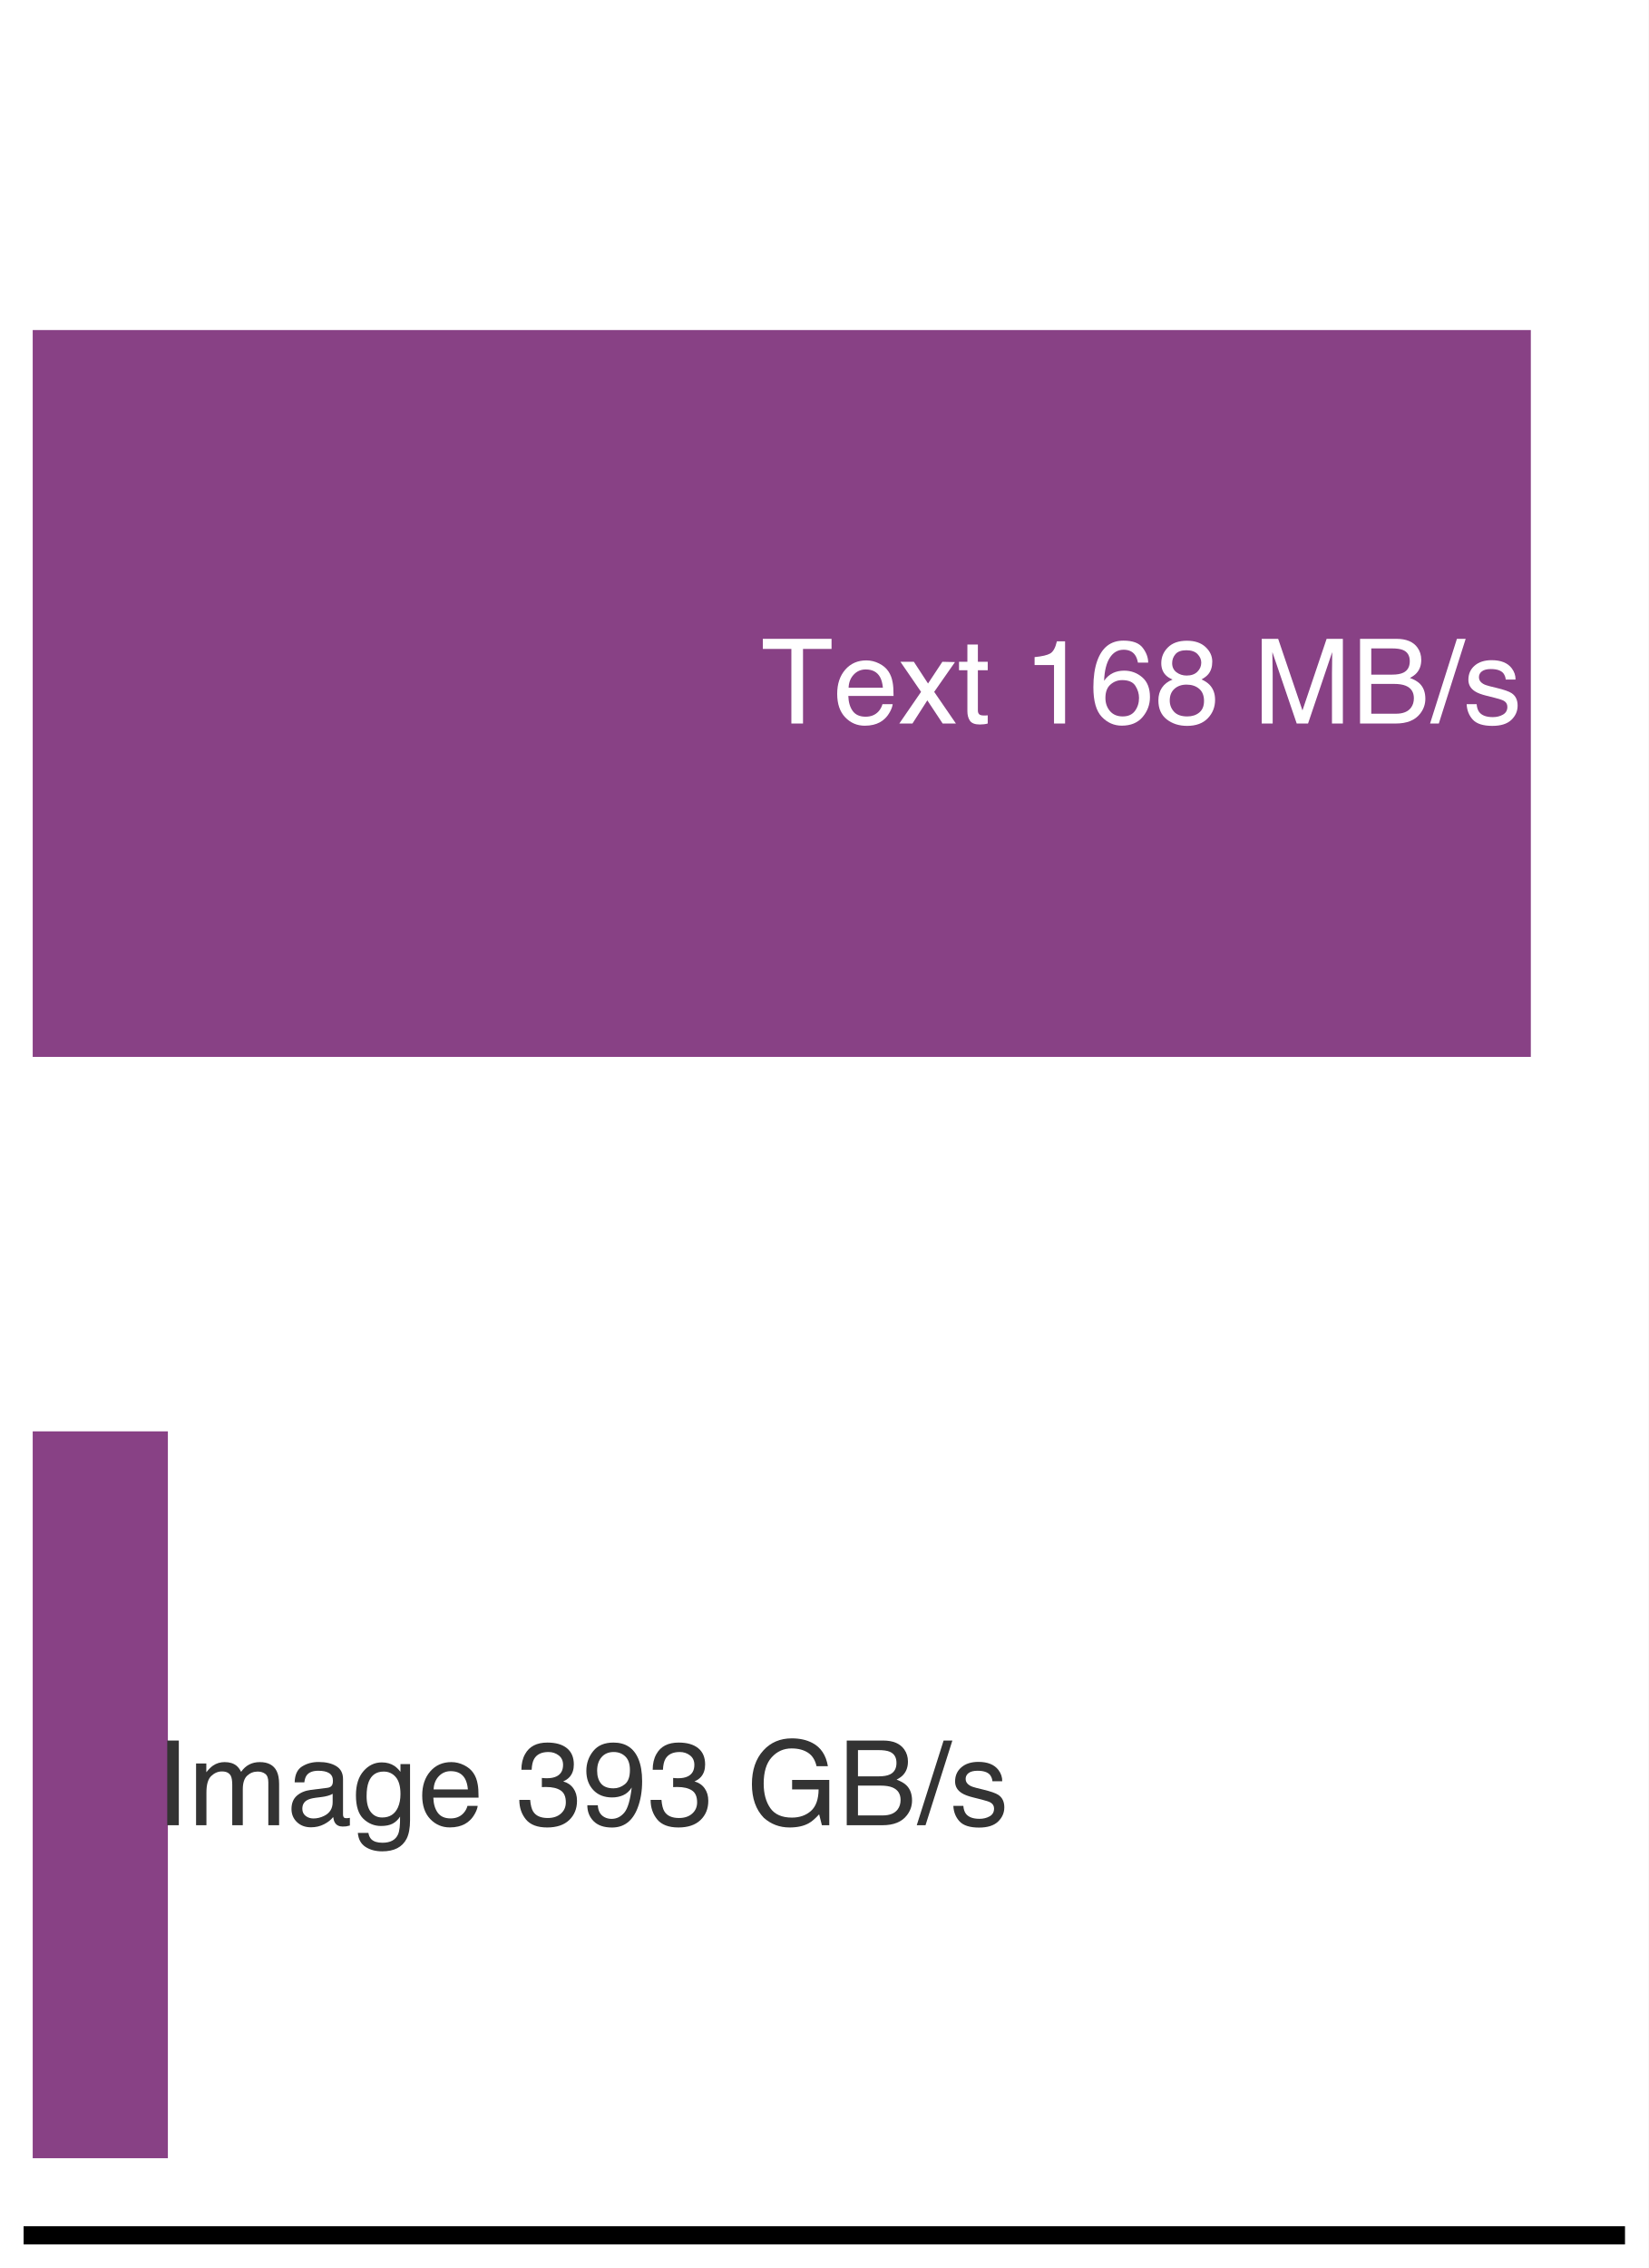
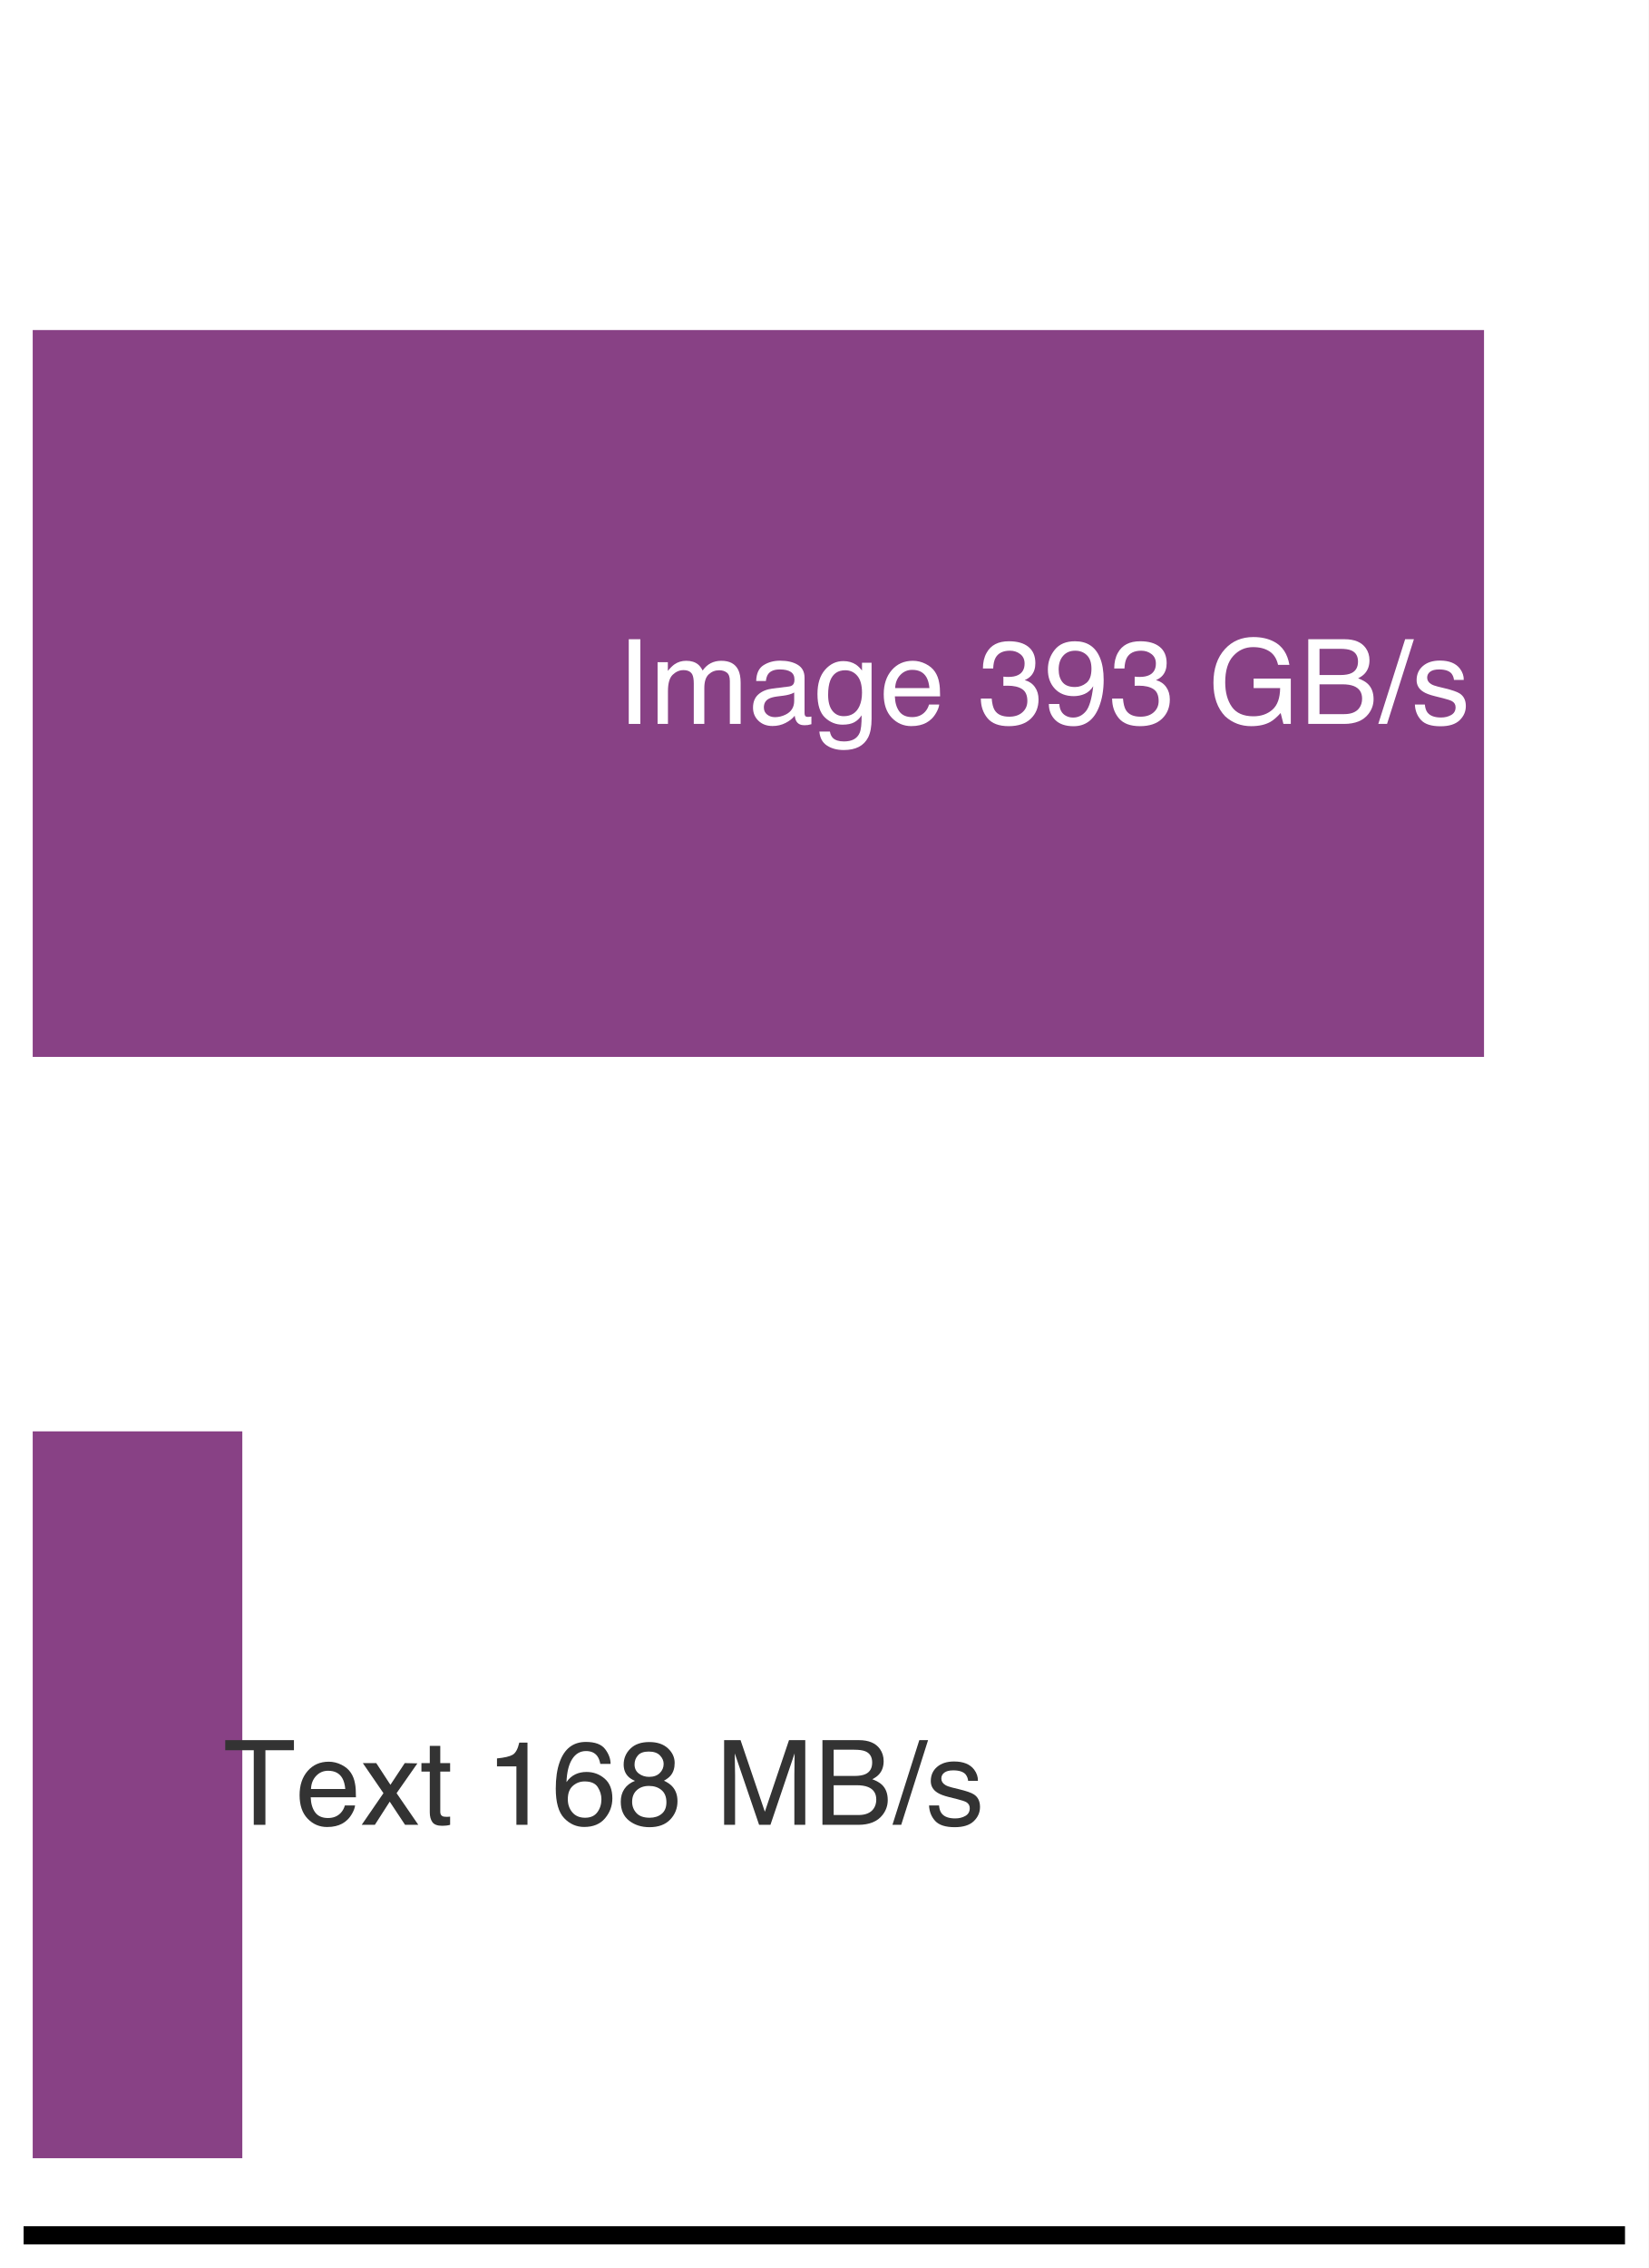
<svg xmlns="http://www.w3.org/2000/svg" xmlns:xlink="http://www.w3.org/1999/xlink" width="72.63pt" height="99.9pt" viewBox="0 0 72.63 99.9" version="1.1">
  <defs>
    <style type="text/css">*{stroke-linejoin: round; stroke-linecap: butt}</style>
  </defs>
  <g id="figure_1">
    <g id="patch_1">
      <path d="M 0 99.9 L 72.63 99.9 L 72.63 0 L 0 0 z " style="fill: #ffffff" />
    </g>
    <g id="axes_1">
      <g id="patch_2">
        <path d="M 1.44 98.46 L 71.19 98.46 L 71.19 1.44 L 1.44 1.44 z " style="fill: #ffffff" />
      </g>
      <g id="patch_3">
-         <path d="M 1.44 46.554 L 67.441 46.554 L 67.441 14.538 L 1.44 14.538 z " clip-path="url(#p833d8ebb22)" style="fill: #7e317b; opacity: 0.92" />
+         <path d="M 1.44 46.554 L 65.379 46.554 L 65.379 14.538 L 1.44 14.538 z " clip-path="url(#p93d6b371ce)" style="fill: #7e317b; opacity: 0.92" />
      </g>
      <g id="patch_4">
-         <path d="M 1.44 95.064 L 7.396 95.064 L 7.396 63.048 L 1.44 63.048 z " clip-path="url(#p833d8ebb22)" style="fill: #7e317b; opacity: 0.92" />
+         <path d="M 1.44 95.064 L 10.675 95.064 L 10.675 63.048 L 1.44 63.048 z " clip-path="url(#p93d6b371ce)" style="fill: #7e317b; opacity: 0.92" />
      </g>
-       <g id="matplotlib.axis_1" />
+       <g id="matplotlib.axis_1">
+         <g id="xtick_1">
+           <g id="line2d_1" />
+         </g>
+         <g id="xtick_2">
+           <g id="line2d_2" />
+         </g>
+         <g id="xtick_3">
+           <g id="line2d_3" />
+         </g>
+         <g id="xtick_4">
+           <g id="line2d_4" />
+         </g>
+         <g id="xtick_5">
+           <g id="line2d_5" />
+         </g>
+         <g id="xtick_6">
+           <g id="line2d_6" />
+         </g>
+         <g id="xtick_7">
+           <g id="line2d_7" />
+         </g>
+         <g id="xtick_8">
+           <g id="line2d_8" />
+         </g>
+         <g id="xtick_9">
+           <g id="line2d_9" />
+         </g>
+         <g id="xtick_10">
+           <g id="line2d_10" />
+         </g>
+         <g id="xtick_11">
+           <g id="line2d_11" />
+         </g>
+         <g id="xtick_12">
+           <g id="line2d_12" />
+         </g>
+         <g id="xtick_13">
+           <g id="line2d_13" />
+         </g>
+         <g id="xtick_14">
+           <g id="line2d_14" />
+         </g>
+         <g id="xtick_15">
+           <g id="line2d_15" />
+         </g>
+         <g id="xtick_16">
+           <g id="line2d_16" />
+         </g>
+         <g id="xtick_17">
+           <g id="line2d_17" />
+         </g>
+         <g id="xtick_18">
+           <g id="line2d_18" />
+         </g>
+         <g id="xtick_19">
+           <g id="line2d_19" />
+         </g>
+         <g id="xtick_20">
+           <g id="line2d_20" />
+         </g>
+         <g id="xtick_21">
+           <g id="line2d_21" />
+         </g>
+         <g id="xtick_22">
+           <g id="line2d_22" />
+         </g>
+         <g id="xtick_23">
+           <g id="line2d_23" />
+         </g>
+         <g id="xtick_24">
+           <g id="line2d_24" />
+         </g>
+         <g id="xtick_25">
+           <g id="line2d_25" />
+         </g>
+         <g id="xtick_26">
+           <g id="line2d_26" />
+         </g>
+         <g id="xtick_27">
+           <g id="line2d_27" />
+         </g>
+         <g id="xtick_28">
+           <g id="line2d_28" />
+         </g>
+         <g id="xtick_29">
+           <g id="line2d_29" />
+         </g>
+         <g id="xtick_30">
+           <g id="line2d_30" />
+         </g>
+         <g id="xtick_31">
+           <g id="line2d_31" />
+         </g>
+         <g id="xtick_32">
+           <g id="line2d_32" />
+         </g>
+         <g id="xtick_33">
+           <g id="line2d_33" />
+         </g>
+         <g id="xtick_34">
+           <g id="line2d_34" />
+         </g>
+       </g>
      <g id="matplotlib.axis_2" />
      <g id="patch_5">
        <path d="M 1.44 98.46 L 71.19 98.46 " style="fill: none; stroke: #000000; stroke-width: 0.8; stroke-linejoin: miter; stroke-linecap: square" />
      </g>
      <g id="text_1">
-         <g style="fill: #ffffff" transform="translate(33.52356 31.86916) scale(0.052 -0.052)">
-           <defs>
-             <path id="Helvetica-54" d="M 3828 4591 L 3828 4044 L 2281 4044 L 2281 0 L 1650 0 L 1650 4044 L 103 4044 L 103 4591 L 3828 4591 z " transform="scale(0.015625)" />
-             <path id="Helvetica-65" d="M 1806 3422 Q 2163 3422 2497 3255 Q 2831 3088 3006 2822 Q 3175 2569 3231 2231 Q 3281 2000 3281 1494 L 828 1494 Q 844 984 1069 676 Q 1294 369 1766 369 Q 2206 369 2469 659 Q 2619 828 2681 1050 L 3234 1050 Q 3213 866 3089 639 Q 2966 413 2813 269 Q 2556 19 2178 -69 Q 1975 -119 1719 -119 Q 1094 -119 659 336 Q 225 791 225 1609 Q 225 2416 662 2919 Q 1100 3422 1806 3422 z M 2703 1941 Q 2669 2306 2544 2525 Q 2313 2931 1772 2931 Q 1384 2931 1121 2651 Q 859 2372 844 1941 L 2703 1941 z M 1753 3428 L 1753 3428 z " transform="scale(0.015625)" />
-             <path id="Helvetica-78" d="M 94 3347 L 822 3347 L 1591 2169 L 2369 3347 L 3053 3331 L 1925 1716 L 3103 0 L 2384 0 L 1553 1256 L 747 0 L 34 0 L 1213 1716 L 94 3347 z " transform="scale(0.015625)" />
-             <path id="Helvetica-74" d="M 525 4281 L 1094 4281 L 1094 3347 L 1628 3347 L 1628 2888 L 1094 2888 L 1094 703 Q 1094 528 1213 469 Q 1278 434 1431 434 Q 1472 434 1519 436 Q 1566 438 1628 444 L 1628 0 Q 1531 -28 1426 -40 Q 1322 -53 1200 -53 Q 806 -53 665 148 Q 525 350 525 672 L 525 2888 L 72 2888 L 72 3347 L 525 3347 L 525 4281 z " transform="scale(0.015625)" />
-             <path id="Helvetica-20" transform="scale(0.015625)" />
-             <path id="Helvetica-31" d="M 613 3169 L 613 3600 Q 1222 3659 1462 3798 Q 1703 3938 1822 4456 L 2266 4456 L 2266 0 L 1666 0 L 1666 3169 L 613 3169 z " transform="scale(0.015625)" />
-             <path id="Helvetica-36" d="M 1872 4494 Q 2622 4494 2917 4105 Q 3213 3716 3213 3303 L 2656 3303 Q 2606 3569 2497 3719 Q 2294 4000 1881 4000 Q 1409 4000 1131 3564 Q 853 3128 822 2316 Q 1016 2600 1309 2741 Q 1578 2866 1909 2866 Q 2472 2866 2890 2506 Q 3309 2147 3309 1434 Q 3309 825 2912 354 Q 2516 -116 1781 -116 Q 1153 -116 697 361 Q 241 838 241 1966 Q 241 2800 444 3381 Q 834 4494 1872 4494 z M 1831 384 Q 2275 384 2495 682 Q 2716 981 2716 1388 Q 2716 1731 2519 2042 Q 2322 2353 1803 2353 Q 1441 2353 1167 2112 Q 894 1872 894 1388 Q 894 963 1142 673 Q 1391 384 1831 384 z " transform="scale(0.015625)" />
-             <path id="Helvetica-38" d="M 1741 2600 Q 2113 2600 2322 2808 Q 2531 3016 2531 3303 Q 2531 3553 2331 3762 Q 2131 3972 1722 3972 Q 1316 3972 1134 3762 Q 953 3553 953 3272 Q 953 2956 1187 2778 Q 1422 2600 1741 2600 z M 1775 384 Q 2166 384 2423 595 Q 2681 806 2681 1225 Q 2681 1659 2415 1884 Q 2150 2109 1734 2109 Q 1331 2109 1076 1879 Q 822 1650 822 1244 Q 822 894 1055 639 Q 1288 384 1775 384 z M 975 2384 Q 741 2484 609 2619 Q 363 2869 363 3269 Q 363 3769 725 4128 Q 1088 4488 1753 4488 Q 2397 4488 2762 4148 Q 3128 3809 3128 3356 Q 3128 2938 2916 2678 Q 2797 2531 2547 2391 Q 2825 2263 2984 2097 Q 3281 1784 3281 1284 Q 3281 694 2884 283 Q 2488 -128 1763 -128 Q 1109 -128 657 226 Q 206 581 206 1256 Q 206 1653 400 1942 Q 594 2231 975 2384 z " transform="scale(0.015625)" />
-             <path id="Helvetica-4d" d="M 472 4591 L 1363 4591 L 2681 709 L 3991 4591 L 4872 4591 L 4872 0 L 4281 0 L 4281 2709 Q 4281 2850 4287 3175 Q 4294 3500 4294 3872 L 2984 0 L 2369 0 L 1050 3872 L 1050 3731 Q 1050 3563 1058 3217 Q 1066 2872 1066 2709 L 1066 0 L 472 0 L 472 4591 z " transform="scale(0.015625)" />
-             <path id="Helvetica-42" d="M 2213 2650 Q 2606 2650 2825 2759 Q 3169 2931 3169 3378 Q 3169 3828 2803 3984 Q 2597 4072 2191 4072 L 1081 4072 L 1081 2650 L 2213 2650 z M 2422 531 Q 2994 531 3238 863 Q 3391 1072 3391 1369 Q 3391 1869 2944 2050 Q 2706 2147 2316 2147 L 1081 2147 L 1081 531 L 2422 531 z M 472 4591 L 2444 4591 Q 3250 4591 3591 4109 Q 3791 3825 3791 3453 Q 3791 3019 3544 2741 Q 3416 2594 3175 2472 Q 3528 2338 3703 2169 Q 4013 1869 4013 1341 Q 4013 897 3734 538 Q 3319 0 2413 0 L 472 0 L 472 4591 z " transform="scale(0.015625)" />
-             <path id="Helvetica-2f" d="M 1456 4591 L 1931 4591 L 475 0 L 0 0 L 1456 4591 z " transform="scale(0.015625)" />
-             <path id="Helvetica-73" d="M 747 1050 Q 772 769 888 619 Q 1100 347 1625 347 Q 1938 347 2175 483 Q 2413 619 2413 903 Q 2413 1119 2222 1231 Q 2100 1300 1741 1391 L 1294 1503 Q 866 1609 663 1741 Q 300 1969 300 2372 Q 300 2847 642 3140 Q 984 3434 1563 3434 Q 2319 3434 2653 2991 Q 2863 2709 2856 2384 L 2325 2384 Q 2309 2575 2191 2731 Q 1997 2953 1519 2953 Q 1200 2953 1036 2831 Q 872 2709 872 2509 Q 872 2291 1088 2159 Q 1213 2081 1456 2022 L 1828 1931 Q 2434 1784 2641 1647 Q 2969 1431 2969 969 Q 2969 522 2630 197 Q 2291 -128 1597 -128 Q 850 -128 539 211 Q 228 550 206 1050 L 747 1050 z M 1578 3428 L 1578 3428 z " transform="scale(0.015625)" />
-           </defs>
-           <use xlink:href="#Helvetica-54" />
-           <use xlink:href="#Helvetica-65" transform="translate(61.08398 0)" />
-           <use xlink:href="#Helvetica-78" transform="translate(116.6992 0)" />
-           <use xlink:href="#Helvetica-74" transform="translate(166.6992 0)" />
-           <use xlink:href="#Helvetica-20" transform="translate(194.4824 0)" />
-           <use xlink:href="#Helvetica-31" transform="translate(222.2656 0)" />
-           <use xlink:href="#Helvetica-36" transform="translate(277.8809 0)" />
-           <use xlink:href="#Helvetica-38" transform="translate(333.4961 0)" />
-           <use xlink:href="#Helvetica-20" transform="translate(389.1113 0)" />
-           <use xlink:href="#Helvetica-4d" transform="translate(416.8945 0)" />
-           <use xlink:href="#Helvetica-42" transform="translate(500.1953 0)" />
-           <use xlink:href="#Helvetica-2f" transform="translate(566.8945 0)" />
-           <use xlink:href="#Helvetica-73" transform="translate(594.6777 0)" />
-         </g>
-       </g>
-       <g id="text_2">
-         <g style="fill: #333333" transform="translate(6.857403 80.39663) scale(0.052 -0.052)">
+         <g style="fill: #ffffff" transform="translate(27.19015 31.88662) scale(0.052 -0.052)">
          <defs>
            <path id="Helvetica-49" d="M 628 4591 L 1256 4591 L 1256 0 L 628 0 L 628 4591 z " transform="scale(0.015625)" />
            <path id="Helvetica-6d" d="M 413 3347 L 969 3347 L 969 2872 Q 1169 3119 1331 3231 Q 1609 3422 1963 3422 Q 2363 3422 2606 3225 Q 2744 3113 2856 2894 Q 3044 3163 3297 3292 Q 3550 3422 3866 3422 Q 4541 3422 4784 2934 Q 4916 2672 4916 2228 L 4916 0 L 4331 0 L 4331 2325 Q 4331 2659 4164 2784 Q 3997 2909 3756 2909 Q 3425 2909 3186 2687 Q 2947 2466 2947 1947 L 2947 0 L 2375 0 L 2375 2184 Q 2375 2525 2294 2681 Q 2166 2916 1816 2916 Q 1497 2916 1236 2669 Q 975 2422 975 1775 L 975 0 L 413 0 L 413 3347 z " transform="scale(0.015625)" />
            <path id="Helvetica-61" d="M 844 891 Q 844 647 1022 506 Q 1200 366 1444 366 Q 1741 366 2019 503 Q 2488 731 2488 1250 L 2488 1703 Q 2384 1638 2221 1594 Q 2059 1550 1903 1531 L 1563 1488 Q 1256 1447 1103 1359 Q 844 1213 844 891 z M 2206 2028 Q 2400 2053 2466 2191 Q 2503 2266 2503 2406 Q 2503 2694 2298 2823 Q 2094 2953 1713 2953 Q 1272 2953 1088 2716 Q 984 2584 953 2325 L 428 2325 Q 444 2944 830 3186 Q 1216 3428 1725 3428 Q 2316 3428 2684 3203 Q 3050 2978 3050 2503 L 3050 575 Q 3050 488 3086 434 Q 3122 381 3238 381 Q 3275 381 3322 386 Q 3369 391 3422 400 L 3422 -16 Q 3291 -53 3222 -62 Q 3153 -72 3034 -72 Q 2744 -72 2613 134 Q 2544 244 2516 444 Q 2344 219 2022 53 Q 1700 -113 1313 -113 Q 847 -113 551 170 Q 256 453 256 878 Q 256 1344 547 1600 Q 838 1856 1309 1916 L 2206 2028 z M 1741 3428 L 1741 3428 z " transform="scale(0.015625)" />
            <path id="Helvetica-67" d="M 1594 3406 Q 1988 3406 2281 3213 Q 2441 3103 2606 2894 L 2606 3316 L 3125 3316 L 3125 272 Q 3125 -366 2938 -734 Q 2588 -1416 1616 -1416 Q 1075 -1416 706 -1173 Q 338 -931 294 -416 L 866 -416 Q 906 -641 1028 -763 Q 1219 -950 1628 -950 Q 2275 -950 2475 -494 Q 2594 -225 2584 466 Q 2416 209 2178 84 Q 1941 -41 1550 -41 Q 1006 -41 598 345 Q 191 731 191 1622 Q 191 2463 602 2934 Q 1013 3406 1594 3406 z M 2606 1688 Q 2606 2309 2350 2609 Q 2094 2909 1697 2909 Q 1103 2909 884 2353 Q 769 2056 769 1575 Q 769 1009 998 714 Q 1228 419 1616 419 Q 2222 419 2469 966 Q 2606 1275 2606 1688 z M 1659 3428 L 1659 3428 z " transform="scale(0.015625)" />
+             <path id="Helvetica-65" d="M 1806 3422 Q 2163 3422 2497 3255 Q 2831 3088 3006 2822 Q 3175 2569 3231 2231 Q 3281 2000 3281 1494 L 828 1494 Q 844 984 1069 676 Q 1294 369 1766 369 Q 2206 369 2469 659 Q 2619 828 2681 1050 L 3234 1050 Q 3213 866 3089 639 Q 2966 413 2813 269 Q 2556 19 2178 -69 Q 1975 -119 1719 -119 Q 1094 -119 659 336 Q 225 791 225 1609 Q 225 2416 662 2919 Q 1100 3422 1806 3422 z M 2703 1941 Q 2669 2306 2544 2525 Q 2313 2931 1772 2931 Q 1384 2931 1121 2651 Q 859 2372 844 1941 L 2703 1941 z M 1753 3428 L 1753 3428 z " transform="scale(0.015625)" />
+             <path id="Helvetica-20" transform="scale(0.015625)" />
            <path id="Helvetica-33" d="M 1663 -122 Q 869 -122 511 314 Q 153 750 153 1375 L 741 1375 Q 778 941 903 744 Q 1122 391 1694 391 Q 2138 391 2406 628 Q 2675 866 2675 1241 Q 2675 1703 2392 1887 Q 2109 2072 1606 2072 Q 1550 2072 1492 2070 Q 1434 2069 1375 2066 L 1375 2563 Q 1463 2553 1522 2550 Q 1581 2547 1650 2547 Q 1966 2547 2169 2647 Q 2525 2822 2525 3272 Q 2525 3606 2287 3787 Q 2050 3969 1734 3969 Q 1172 3969 956 3594 Q 838 3388 822 3006 L 266 3006 Q 266 3506 466 3856 Q 809 4481 1675 4481 Q 2359 4481 2734 4176 Q 3109 3872 3109 3294 Q 3109 2881 2888 2625 Q 2750 2466 2531 2375 Q 2884 2278 3082 2001 Q 3281 1725 3281 1325 Q 3281 684 2859 281 Q 2438 -122 1663 -122 z " transform="scale(0.015625)" />
            <path id="Helvetica-39" d="M 850 1081 Q 875 616 1209 438 Q 1381 344 1597 344 Q 2000 344 2284 680 Q 2569 1016 2688 2044 Q 2500 1747 2223 1626 Q 1947 1506 1628 1506 Q 981 1506 604 1909 Q 228 2313 228 2947 Q 228 3556 600 4018 Q 972 4481 1697 4481 Q 2675 4481 3047 3600 Q 3253 3116 3253 2388 Q 3253 1566 3006 931 Q 2597 -125 1619 -125 Q 963 -125 622 219 Q 281 563 281 1081 L 850 1081 z M 1703 2000 Q 2038 2000 2314 2220 Q 2591 2441 2591 2991 Q 2591 3484 2342 3726 Q 2094 3969 1709 3969 Q 1297 3969 1055 3692 Q 813 3416 813 2953 Q 813 2516 1025 2258 Q 1238 2000 1703 2000 z " transform="scale(0.015625)" />
            <path id="Helvetica-47" d="M 2472 4709 Q 3119 4709 3591 4459 Q 4275 4100 4428 3200 L 3813 3200 Q 3700 3703 3347 3933 Q 2994 4163 2456 4163 Q 1819 4163 1383 3684 Q 947 3206 947 2259 Q 947 1441 1306 927 Q 1666 413 2478 413 Q 3100 413 3508 773 Q 3916 1134 3925 1941 L 2488 1941 L 2488 2456 L 4503 2456 L 4503 0 L 4103 0 L 3953 591 Q 3638 244 3394 109 Q 2984 -122 2353 -122 Q 1538 -122 950 406 Q 309 1069 309 2225 Q 309 3378 934 4059 Q 1528 4709 2472 4709 z M 2369 4716 L 2369 4716 z " transform="scale(0.015625)" />
+             <path id="Helvetica-42" d="M 2213 2650 Q 2606 2650 2825 2759 Q 3169 2931 3169 3378 Q 3169 3828 2803 3984 Q 2597 4072 2191 4072 L 1081 4072 L 1081 2650 L 2213 2650 z M 2422 531 Q 2994 531 3238 863 Q 3391 1072 3391 1369 Q 3391 1869 2944 2050 Q 2706 2147 2316 2147 L 1081 2147 L 1081 531 L 2422 531 z M 472 4591 L 2444 4591 Q 3250 4591 3591 4109 Q 3791 3825 3791 3453 Q 3791 3019 3544 2741 Q 3416 2594 3175 2472 Q 3528 2338 3703 2169 Q 4013 1869 4013 1341 Q 4013 897 3734 538 Q 3319 0 2413 0 L 472 0 L 472 4591 z " transform="scale(0.015625)" />
+             <path id="Helvetica-2f" d="M 1456 4591 L 1931 4591 L 475 0 L 0 0 L 1456 4591 z " transform="scale(0.015625)" />
+             <path id="Helvetica-73" d="M 747 1050 Q 772 769 888 619 Q 1100 347 1625 347 Q 1938 347 2175 483 Q 2413 619 2413 903 Q 2413 1119 2222 1231 Q 2100 1300 1741 1391 L 1294 1503 Q 866 1609 663 1741 Q 300 1969 300 2372 Q 300 2847 642 3140 Q 984 3434 1563 3434 Q 2319 3434 2653 2991 Q 2863 2709 2856 2384 L 2325 2384 Q 2309 2575 2191 2731 Q 1997 2953 1519 2953 Q 1200 2953 1036 2831 Q 872 2709 872 2509 Q 872 2291 1088 2159 Q 1213 2081 1456 2022 L 1828 1931 Q 2434 1784 2641 1647 Q 2969 1431 2969 969 Q 2969 522 2630 197 Q 2291 -128 1597 -128 Q 850 -128 539 211 Q 228 550 206 1050 L 747 1050 z M 1578 3428 L 1578 3428 z " transform="scale(0.015625)" />
          </defs>
          <use xlink:href="#Helvetica-49" />
          <use xlink:href="#Helvetica-6d" transform="translate(27.7832 0)" />
          <use xlink:href="#Helvetica-61" transform="translate(111.084 0)" />
          <use xlink:href="#Helvetica-67" transform="translate(166.6992 0)" />
          <use xlink:href="#Helvetica-65" transform="translate(222.3145 0)" />
          <use xlink:href="#Helvetica-20" transform="translate(277.9297 0)" />
          <use xlink:href="#Helvetica-33" transform="translate(305.7129 0)" />
          <use xlink:href="#Helvetica-39" transform="translate(361.3281 0)" />
          <use xlink:href="#Helvetica-33" transform="translate(416.9434 0)" />
          <use xlink:href="#Helvetica-20" transform="translate(472.5586 0)" />
          <use xlink:href="#Helvetica-47" transform="translate(500.3418 0)" />
          <use xlink:href="#Helvetica-42" transform="translate(578.125 0)" />
          <use xlink:href="#Helvetica-2f" transform="translate(644.8242 0)" />
          <use xlink:href="#Helvetica-73" transform="translate(672.6074 0)" />
        </g>
      </g>
+       <g id="text_2">
+         <g style="fill: #333333" transform="translate(9.839134 80.37916) scale(0.052 -0.052)">
+           <defs>
+             <path id="Helvetica-54" d="M 3828 4591 L 3828 4044 L 2281 4044 L 2281 0 L 1650 0 L 1650 4044 L 103 4044 L 103 4591 L 3828 4591 z " transform="scale(0.015625)" />
+             <path id="Helvetica-78" d="M 94 3347 L 822 3347 L 1591 2169 L 2369 3347 L 3053 3331 L 1925 1716 L 3103 0 L 2384 0 L 1553 1256 L 747 0 L 34 0 L 1213 1716 L 94 3347 z " transform="scale(0.015625)" />
+             <path id="Helvetica-74" d="M 525 4281 L 1094 4281 L 1094 3347 L 1628 3347 L 1628 2888 L 1094 2888 L 1094 703 Q 1094 528 1213 469 Q 1278 434 1431 434 Q 1472 434 1519 436 Q 1566 438 1628 444 L 1628 0 Q 1531 -28 1426 -40 Q 1322 -53 1200 -53 Q 806 -53 665 148 Q 525 350 525 672 L 525 2888 L 72 2888 L 72 3347 L 525 3347 L 525 4281 z " transform="scale(0.015625)" />
+             <path id="Helvetica-31" d="M 613 3169 L 613 3600 Q 1222 3659 1462 3798 Q 1703 3938 1822 4456 L 2266 4456 L 2266 0 L 1666 0 L 1666 3169 L 613 3169 z " transform="scale(0.015625)" />
+             <path id="Helvetica-36" d="M 1872 4494 Q 2622 4494 2917 4105 Q 3213 3716 3213 3303 L 2656 3303 Q 2606 3569 2497 3719 Q 2294 4000 1881 4000 Q 1409 4000 1131 3564 Q 853 3128 822 2316 Q 1016 2600 1309 2741 Q 1578 2866 1909 2866 Q 2472 2866 2890 2506 Q 3309 2147 3309 1434 Q 3309 825 2912 354 Q 2516 -116 1781 -116 Q 1153 -116 697 361 Q 241 838 241 1966 Q 241 2800 444 3381 Q 834 4494 1872 4494 z M 1831 384 Q 2275 384 2495 682 Q 2716 981 2716 1388 Q 2716 1731 2519 2042 Q 2322 2353 1803 2353 Q 1441 2353 1167 2112 Q 894 1872 894 1388 Q 894 963 1142 673 Q 1391 384 1831 384 z " transform="scale(0.015625)" />
+             <path id="Helvetica-38" d="M 1741 2600 Q 2113 2600 2322 2808 Q 2531 3016 2531 3303 Q 2531 3553 2331 3762 Q 2131 3972 1722 3972 Q 1316 3972 1134 3762 Q 953 3553 953 3272 Q 953 2956 1187 2778 Q 1422 2600 1741 2600 z M 1775 384 Q 2166 384 2423 595 Q 2681 806 2681 1225 Q 2681 1659 2415 1884 Q 2150 2109 1734 2109 Q 1331 2109 1076 1879 Q 822 1650 822 1244 Q 822 894 1055 639 Q 1288 384 1775 384 z M 975 2384 Q 741 2484 609 2619 Q 363 2869 363 3269 Q 363 3769 725 4128 Q 1088 4488 1753 4488 Q 2397 4488 2762 4148 Q 3128 3809 3128 3356 Q 3128 2938 2916 2678 Q 2797 2531 2547 2391 Q 2825 2263 2984 2097 Q 3281 1784 3281 1284 Q 3281 694 2884 283 Q 2488 -128 1763 -128 Q 1109 -128 657 226 Q 206 581 206 1256 Q 206 1653 400 1942 Q 594 2231 975 2384 z " transform="scale(0.015625)" />
+             <path id="Helvetica-4d" d="M 472 4591 L 1363 4591 L 2681 709 L 3991 4591 L 4872 4591 L 4872 0 L 4281 0 L 4281 2709 Q 4281 2850 4287 3175 Q 4294 3500 4294 3872 L 2984 0 L 2369 0 L 1050 3872 L 1050 3731 Q 1050 3563 1058 3217 Q 1066 2872 1066 2709 L 1066 0 L 472 0 L 472 4591 z " transform="scale(0.015625)" />
+           </defs>
+           <use xlink:href="#Helvetica-54" />
+           <use xlink:href="#Helvetica-65" transform="translate(61.08398 0)" />
+           <use xlink:href="#Helvetica-78" transform="translate(116.6992 0)" />
+           <use xlink:href="#Helvetica-74" transform="translate(166.6992 0)" />
+           <use xlink:href="#Helvetica-20" transform="translate(194.4824 0)" />
+           <use xlink:href="#Helvetica-31" transform="translate(222.2656 0)" />
+           <use xlink:href="#Helvetica-36" transform="translate(277.8809 0)" />
+           <use xlink:href="#Helvetica-38" transform="translate(333.4961 0)" />
+           <use xlink:href="#Helvetica-20" transform="translate(389.1113 0)" />
+           <use xlink:href="#Helvetica-4d" transform="translate(416.8945 0)" />
+           <use xlink:href="#Helvetica-42" transform="translate(500.1953 0)" />
+           <use xlink:href="#Helvetica-2f" transform="translate(566.8945 0)" />
+           <use xlink:href="#Helvetica-73" transform="translate(594.6777 0)" />
+         </g>
+       </g>
    </g>
  </g>
  <defs>
-     <clipPath id="p833d8ebb22">
+     <clipPath id="p93d6b371ce">
      <rect x="1.44" y="1.44" width="69.75" height="97.02" />
    </clipPath>
  </defs>
</svg>
